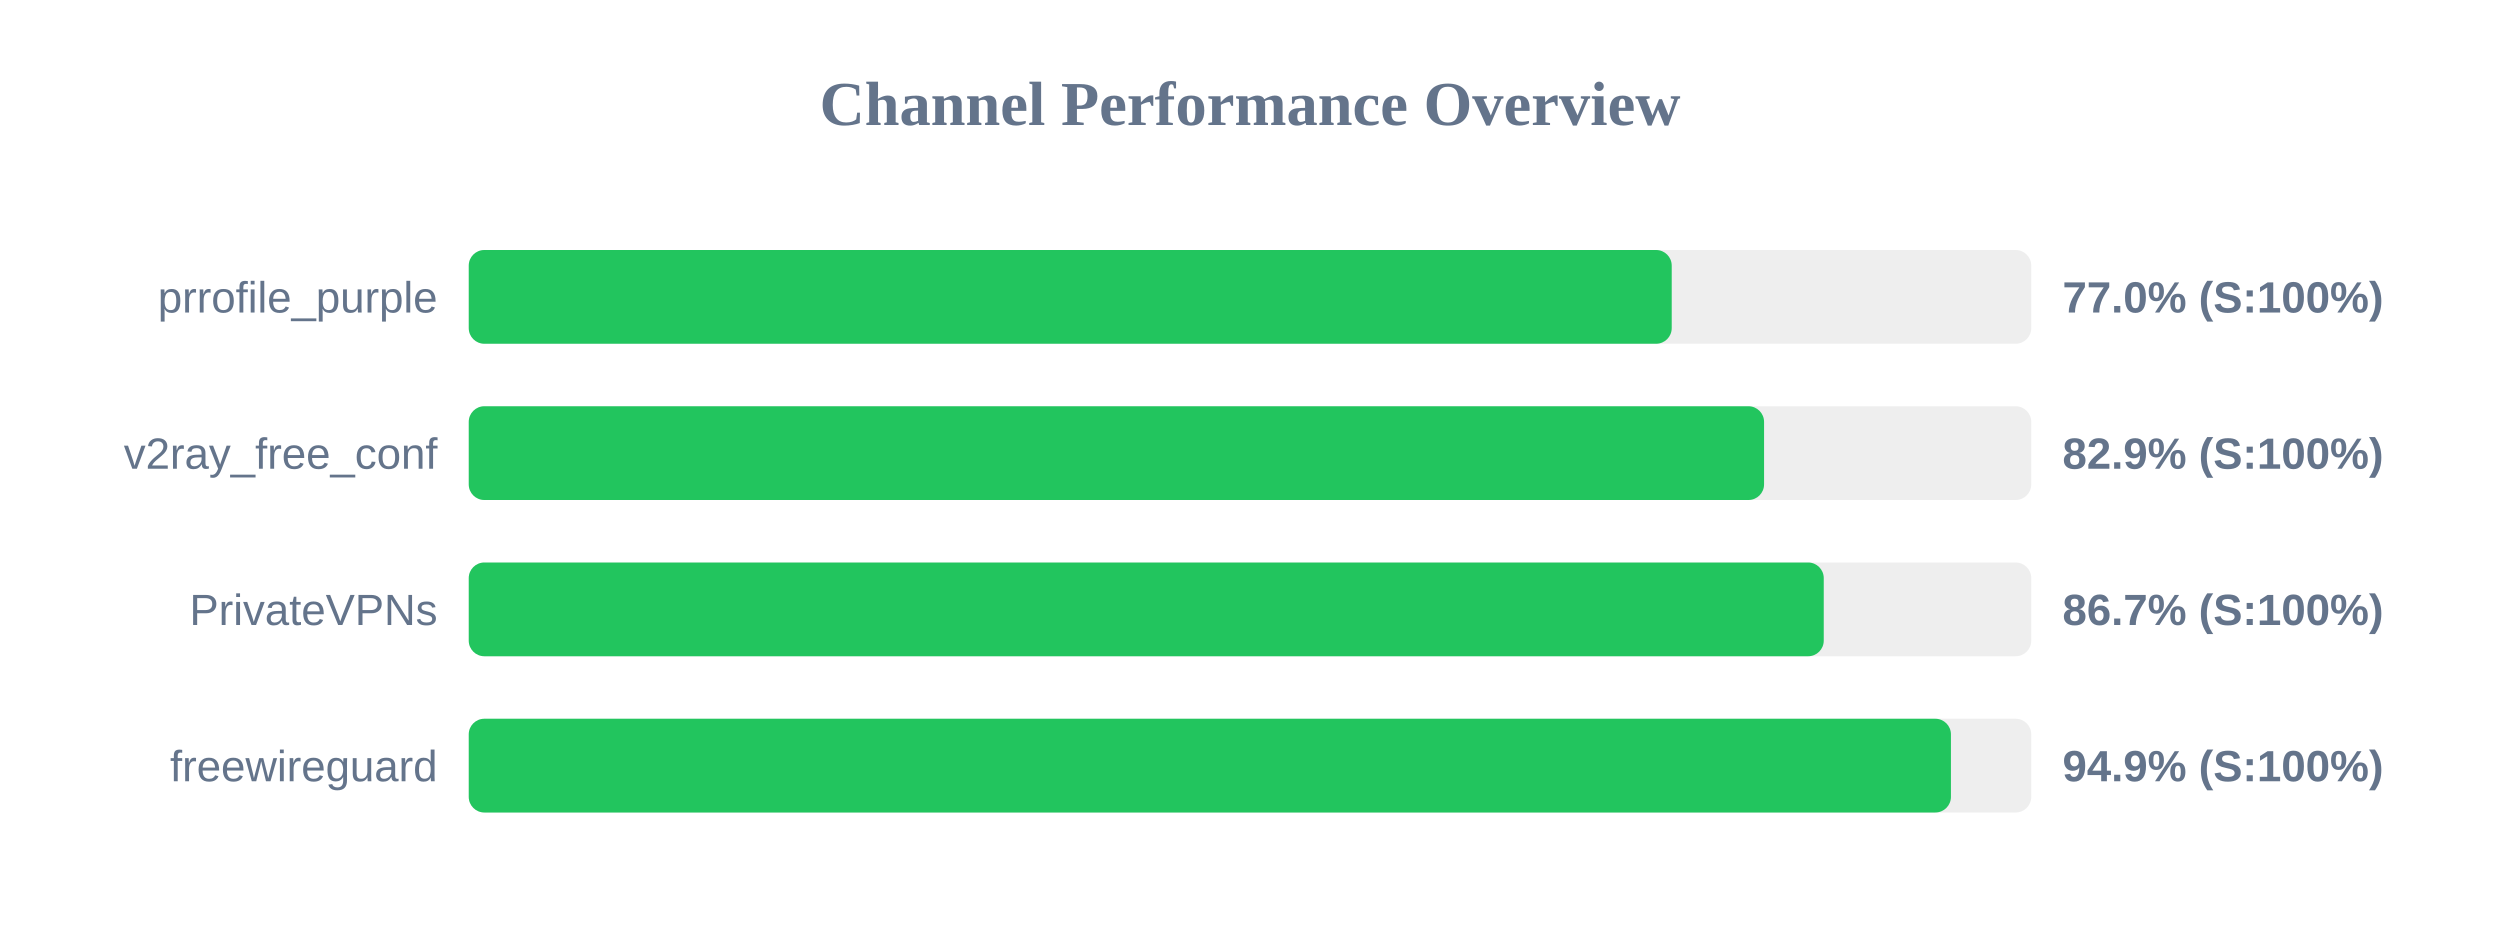
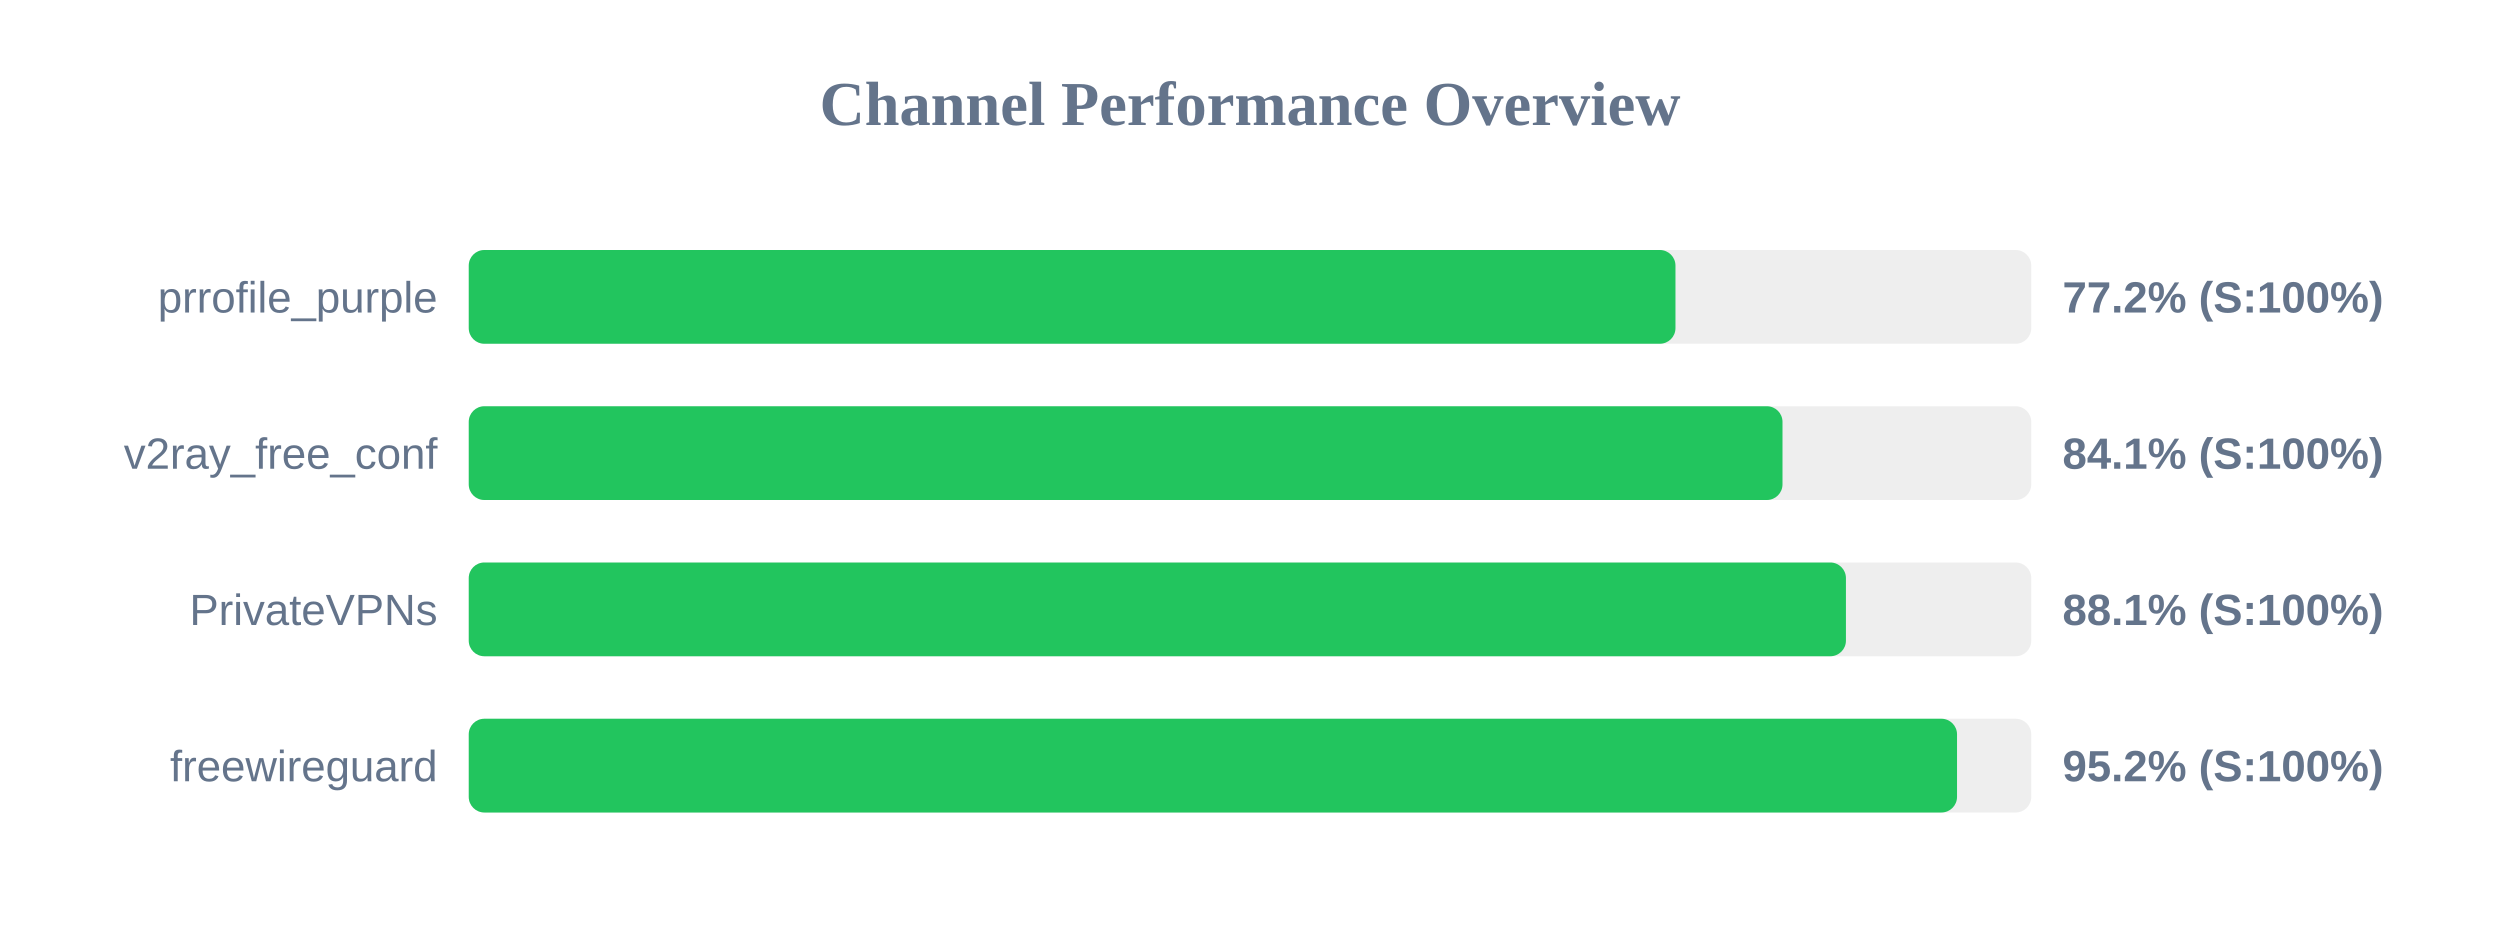
<svg xmlns="http://www.w3.org/2000/svg" width="800" height="300" version="1.1">
  <style>
        .row { font: 14px Arial; fill: #64748b; }
        .score { font: bold 14px Arial; fill: #64748b; }
    </style>
  <text x="400" y="40" text-anchor="middle" font-size="20px" font-weight="bold" fill="#64748b">Channel Performance Overview</text>
  <rect x="150" y="80" width="500" height="30" fill="#eee" rx="5" />
-   <rect x="150" y="80" width="384.95" height="30" fill="#22c55e" rx="5" />
+   <rect x="150" y="80" width="386.15" height="30" fill="#22c55e" rx="5" />
  <text x="140" y="100" text-anchor="end" class="row">prrofile_purple</text>
-   <text x="660" y="100" text-anchor="start" class="score">77.0% (S:100%)</text>
+   <text x="660" y="100" text-anchor="start" class="score">77.2% (S:100%)</text>
  <rect x="150" y="130" width="500" height="30" fill="#eee" rx="5" />
-   <rect x="150" y="130" width="414.5" height="30" fill="#22c55e" rx="5" />
+   <rect x="150" y="130" width="420.4" height="30" fill="#22c55e" rx="5" />
  <text x="140" y="150" text-anchor="end" class="row">v2ray_free_conf</text>
-   <text x="660" y="150" text-anchor="start" class="score">82.9% (S:100%)</text>
+   <text x="660" y="150" text-anchor="start" class="score">84.1% (S:100%)</text>
  <rect x="150" y="180" width="500" height="30" fill="#eee" rx="5" />
-   <rect x="150" y="180" width="433.6" height="30" fill="#22c55e" rx="5" />
+   <rect x="150" y="180" width="440.7" height="30" fill="#22c55e" rx="5" />
  <text x="140" y="200" text-anchor="end" class="row">PrivateVPNs</text>
-   <text x="660" y="200" text-anchor="start" class="score">86.7% (S:100%)</text>
+   <text x="660" y="200" text-anchor="start" class="score">88.1% (S:100%)</text>
  <rect x="150" y="230" width="500" height="30" fill="#eee" rx="5" />
-   <rect x="150" y="230" width="474.3" height="30" fill="#22c55e" rx="5" />
+   <rect x="150" y="230" width="476.25" height="30" fill="#22c55e" rx="5" />
  <text x="140" y="250" text-anchor="end" class="row">freewireguard</text>
-   <text x="660" y="250" text-anchor="start" class="score">94.9% (S:100%)</text>
+   <text x="660" y="250" text-anchor="start" class="score">95.2% (S:100%)</text>
</svg>
